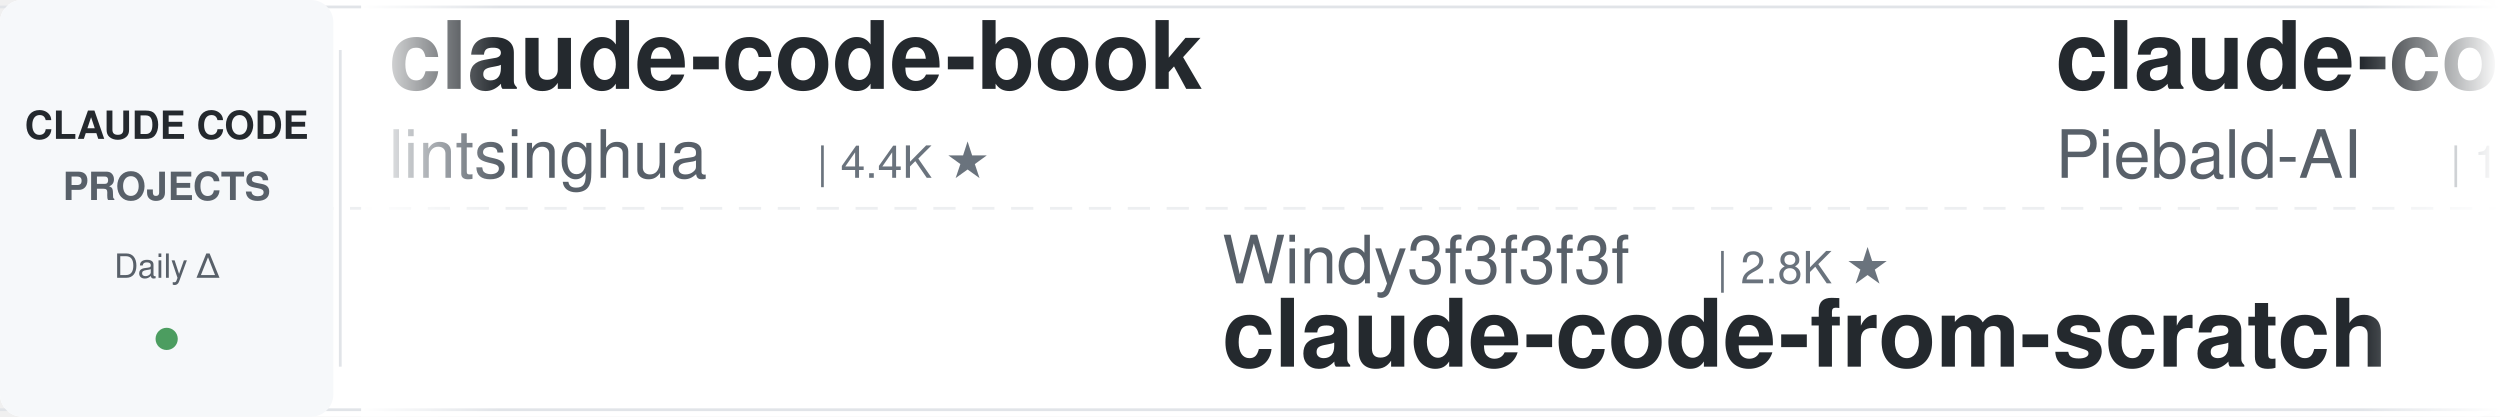
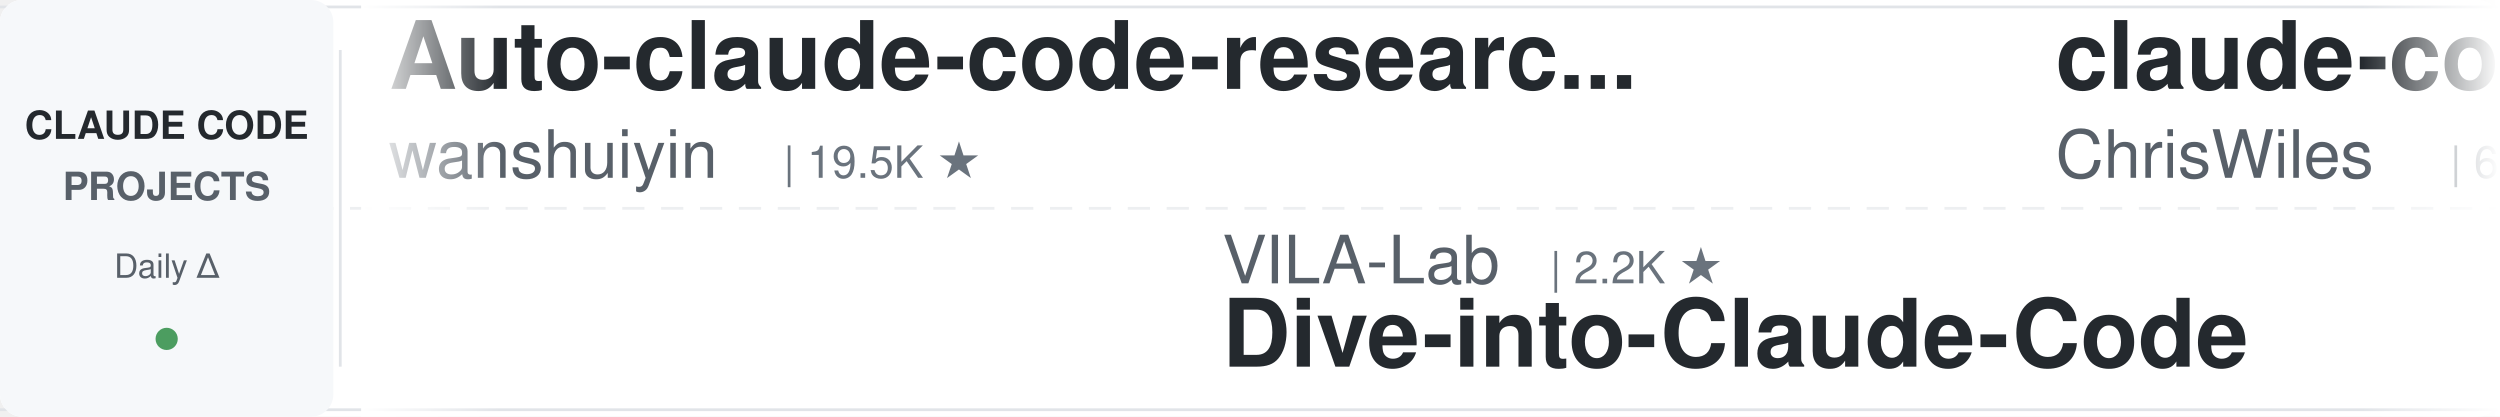
<svg xmlns="http://www.w3.org/2000/svg" width="900" height="150">
  <defs>
    <linearGradient id="leftFade" x1="0%" y1="0%" x2="100%" y2="0%">
      <stop offset="0%" style="stop-color:#ffffff;stop-opacity:1" />
      <stop offset="100%" style="stop-color:#ffffff;stop-opacity:0" />
    </linearGradient>
    <linearGradient id="rightFade" x1="0%" y1="0%" x2="100%" y2="0%">
      <stop offset="0%" style="stop-color:#ffffff;stop-opacity:0" />
      <stop offset="100%" style="stop-color:#ffffff;stop-opacity:1" />
    </linearGradient>
  </defs>
  <rect width="900" height="150" fill="#ffffff" rx="8" />
  <rect x="0" y="2" width="900" height="1" fill="#e1e4e8" />
  <rect x="0" y="147" width="900" height="1" fill="#e1e4e8" />
  <line x1="0" y1="75" x2="900" y2="75" stroke="#e1e4e8" stroke-width="1" stroke-dasharray="8 6" opacity="0.6" />
  <rect x="0" y="0" width="120" height="150" fill="#f6f8fa" rx="8" />
  <text x="60" y="50" font-family="-apple-system, BlinkMacSystemFont, 'Segoe UI', Helvetica, Arial, sans-serif" font-size="14" font-weight="600" fill="#24292e" text-anchor="middle">CLAUDE CODE</text>
  <text x="60" y="72" font-family="-apple-system, BlinkMacSystemFont, 'Segoe UI', Helvetica, Arial, sans-serif" font-size="14" font-weight="600" fill="#586069" text-anchor="middle">PROJECTS</text>
  <text x="60" y="100" font-family="-apple-system, BlinkMacSystemFont, 'Segoe UI', Helvetica, Arial, sans-serif" font-size="12" font-weight="500" fill="#586069" text-anchor="middle">Daily Δ</text>
  <circle cx="60" cy="122" r="4" fill="#22863a" opacity="0.8" />
  <rect x="122" y="18" width="1" height="114" fill="#e1e4e8" />
  <clipPath id="tickerClip">
    <rect x="130" y="0" width="770" height="150" />
  </clipPath>
  <g clip-path="url(#tickerClip)">
    <g id="tickerItems">
      <animateTransform attributeName="transform" attributeType="XML" type="translate" from="0 0" to="-3000 0" dur="54s" repeatCount="indefinite" />
      <g transform="translate(0, 0)">
-         <text x="140" y="32" font-family="-apple-system, BlinkMacSystemFont, 'Segoe UI', Helvetica, Arial, sans-serif" font-size="34" font-weight="600" fill="#24292e">claude-code-book</text>
-         <text x="140" y="64" font-family="-apple-system, BlinkMacSystemFont, 'Segoe UI', Helvetica, Arial, sans-serif" font-size="24" font-weight="400" fill="#586069">lintsinghua</text>
-         <text x="294" y="64" font-family="-apple-system, BlinkMacSystemFont, 'Segoe UI', Helvetica, Arial, sans-serif" font-size="16" font-weight="500" fill="#6a737d">| 4.4K ★</text>
+         <text x="140" y="32" font-family="-apple-system, BlinkMacSystemFont, 'Segoe UI', Helvetica, Arial, sans-serif" font-size="34" font-weight="600" fill="#24292e">Auto-claude-code-researc...</text>
+         <text x="140" y="64" font-family="-apple-system, BlinkMacSystemFont, 'Segoe UI', Helvetica, Arial, sans-serif" font-size="24" font-weight="400" fill="#586069">wanshuiyin</text>
+         <text x="282" y="64" font-family="-apple-system, BlinkMacSystemFont, 'Segoe UI', Helvetica, Arial, sans-serif" font-size="16" font-weight="500" fill="#6a737d">| 19.5K ★</text>
      </g>
      <g transform="translate(300, 0)">
-         <text x="140" y="102" font-family="-apple-system, BlinkMacSystemFont, 'Segoe UI', Helvetica, Arial, sans-serif" font-size="24" font-weight="400" fill="#586069">Windy3f3f3f3f</text>
-         <text x="318" y="102" font-family="-apple-system, BlinkMacSystemFont, 'Segoe UI', Helvetica, Arial, sans-serif" font-size="16" font-weight="500" fill="#6a737d">| 2.8K ★</text>
-         <text x="140" y="132" font-family="-apple-system, BlinkMacSystemFont, 'Segoe UI', Helvetica, Arial, sans-serif" font-size="34" font-weight="600" fill="#24292e">claude-code-from-scratch</text>
+         <text x="140" y="102" font-family="-apple-system, BlinkMacSystemFont, 'Segoe UI', Helvetica, Arial, sans-serif" font-size="24" font-weight="400" fill="#586069">VILA-Lab</text>
+         <text x="258" y="102" font-family="-apple-system, BlinkMacSystemFont, 'Segoe UI', Helvetica, Arial, sans-serif" font-size="16" font-weight="500" fill="#6a737d">| 2.2K ★</text>
+         <text x="140" y="132" font-family="-apple-system, BlinkMacSystemFont, 'Segoe UI', Helvetica, Arial, sans-serif" font-size="34" font-weight="600" fill="#24292e">Dive-into-Claude-Code</text>
      </g>
      <g transform="translate(600, 0)">
-         <text x="140" y="32" font-family="-apple-system, BlinkMacSystemFont, 'Segoe UI', Helvetica, Arial, sans-serif" font-size="34" font-weight="600" fill="#24292e">claude-code-system-promp...</text>
-         <text x="140" y="64" font-family="-apple-system, BlinkMacSystemFont, 'Segoe UI', Helvetica, Arial, sans-serif" font-size="24" font-weight="400" fill="#586069">Piebald-AI</text>
-         <text x="282" y="64" font-family="-apple-system, BlinkMacSystemFont, 'Segoe UI', Helvetica, Arial, sans-serif" font-size="16" font-weight="500" fill="#6a737d">| 13.2K ★</text>
-       </g>
-       <g transform="translate(900, 0)">
-         <text x="140" y="102" font-family="-apple-system, BlinkMacSystemFont, 'Segoe UI', Helvetica, Arial, sans-serif" font-size="24" font-weight="400" fill="#586069">https-deeplearning-ai</text>
-         <text x="414" y="102" font-family="-apple-system, BlinkMacSystemFont, 'Segoe UI', Helvetica, Arial, sans-serif" font-size="16" font-weight="500" fill="#6a737d">| 566 ★</text>
-         <text x="140" y="132" font-family="-apple-system, BlinkMacSystemFont, 'Segoe UI', Helvetica, Arial, sans-serif" font-size="34" font-weight="600" fill="#24292e">sc-claude-code-files</text>
-       </g>
-       <g transform="translate(1200, 0)">
-         <text x="140" y="32" font-family="-apple-system, BlinkMacSystemFont, 'Segoe UI', Helvetica, Arial, sans-serif" font-size="34" font-weight="600" fill="#24292e">learn-claude-code</text>
-         <text x="140" y="64" font-family="-apple-system, BlinkMacSystemFont, 'Segoe UI', Helvetica, Arial, sans-serif" font-size="24" font-weight="400" fill="#586069">shareAI-lab</text>
-         <text x="294" y="64" font-family="-apple-system, BlinkMacSystemFont, 'Segoe UI', Helvetica, Arial, sans-serif" font-size="16" font-weight="500" fill="#6a737d">| 80.6K ★</text>
-       </g>
-       <g transform="translate(1500, 0)">
-         <text x="140" y="102" font-family="-apple-system, BlinkMacSystemFont, 'Segoe UI', Helvetica, Arial, sans-serif" font-size="24" font-weight="400" fill="#586069">ccplugins</text>
-         <text x="270" y="102" font-family="-apple-system, BlinkMacSystemFont, 'Segoe UI', Helvetica, Arial, sans-serif" font-size="16" font-weight="500" fill="#6a737d">| 1.0K ★</text>
-         <text x="140" y="132" font-family="-apple-system, BlinkMacSystemFont, 'Segoe UI', Helvetica, Arial, sans-serif" font-size="34" font-weight="600" fill="#24292e">awesome-claude-code-plug...</text>
-       </g>
-       <g transform="translate(1800, 0)">
        <text x="140" y="32" font-family="-apple-system, BlinkMacSystemFont, 'Segoe UI', Helvetica, Arial, sans-serif" font-size="34" font-weight="600" fill="#24292e">claude-code-showcase</text>
        <text x="140" y="64" font-family="-apple-system, BlinkMacSystemFont, 'Segoe UI', Helvetica, Arial, sans-serif" font-size="24" font-weight="400" fill="#586069">ChrisWiles</text>
        <text x="282" y="64" font-family="-apple-system, BlinkMacSystemFont, 'Segoe UI', Helvetica, Arial, sans-serif" font-size="16" font-weight="500" fill="#6a737d">| 6.1K ★</text>
      </g>
+       <g transform="translate(900, 0)">
+         <text x="140" y="102" font-family="-apple-system, BlinkMacSystemFont, 'Segoe UI', Helvetica, Arial, sans-serif" font-size="24" font-weight="400" fill="#586069">FlorianBruniaux</text>
+         <text x="342" y="102" font-family="-apple-system, BlinkMacSystemFont, 'Segoe UI', Helvetica, Arial, sans-serif" font-size="16" font-weight="500" fill="#6a737d">| 6.5K ★</text>
+         <text x="140" y="132" font-family="-apple-system, BlinkMacSystemFont, 'Segoe UI', Helvetica, Arial, sans-serif" font-size="34" font-weight="600" fill="#24292e">claude-code-ultimate-gui...</text>
+       </g>
+       <g transform="translate(1200, 0)">
+         <text x="140" y="32" font-family="-apple-system, BlinkMacSystemFont, 'Segoe UI', Helvetica, Arial, sans-serif" font-size="34" font-weight="600" fill="#24292e">pi-vs-claude-code</text>
+         <text x="140" y="64" font-family="-apple-system, BlinkMacSystemFont, 'Segoe UI', Helvetica, Arial, sans-serif" font-size="24" font-weight="400" fill="#586069">disler</text>
+         <text x="234" y="64" font-family="-apple-system, BlinkMacSystemFont, 'Segoe UI', Helvetica, Arial, sans-serif" font-size="16" font-weight="500" fill="#6a737d">| 1.7K ★</text>
+       </g>
+       <g transform="translate(1500, 0)">
+         <text x="140" y="102" font-family="-apple-system, BlinkMacSystemFont, 'Segoe UI', Helvetica, Arial, sans-serif" font-size="24" font-weight="400" fill="#586069">centminmod</text>
+         <text x="282" y="102" font-family="-apple-system, BlinkMacSystemFont, 'Segoe UI', Helvetica, Arial, sans-serif" font-size="16" font-weight="500" fill="#6a737d">| 2.7K ★</text>
+         <text x="140" y="132" font-family="-apple-system, BlinkMacSystemFont, 'Segoe UI', Helvetica, Arial, sans-serif" font-size="34" font-weight="600" fill="#24292e">my-claude-code-setup</text>
+       </g>
+       <g transform="translate(1800, 0)">
+         <text x="140" y="32" font-family="-apple-system, BlinkMacSystemFont, 'Segoe UI', Helvetica, Arial, sans-serif" font-size="34" font-weight="600" fill="#24292e">claude-code-templates</text>
+         <text x="140" y="64" font-family="-apple-system, BlinkMacSystemFont, 'Segoe UI', Helvetica, Arial, sans-serif" font-size="24" font-weight="400" fill="#586069">davila7</text>
+         <text x="246" y="64" font-family="-apple-system, BlinkMacSystemFont, 'Segoe UI', Helvetica, Arial, sans-serif" font-size="16" font-weight="500" fill="#6a737d">| 34.0K ★</text>
+       </g>
      <g transform="translate(2100, 0)">
-         <text x="140" y="102" font-family="-apple-system, BlinkMacSystemFont, 'Segoe UI', Helvetica, Arial, sans-serif" font-size="24" font-weight="400" fill="#586069">nicedreamzapp</text>
-         <text x="318" y="102" font-family="-apple-system, BlinkMacSystemFont, 'Segoe UI', Helvetica, Arial, sans-serif" font-size="16" font-weight="500" fill="#6a737d">| 3.5K ★</text>
-         <text x="140" y="132" font-family="-apple-system, BlinkMacSystemFont, 'Segoe UI', Helvetica, Arial, sans-serif" font-size="34" font-weight="600" fill="#24292e">claude-code-local</text>
+         <text x="140" y="102" font-family="-apple-system, BlinkMacSystemFont, 'Segoe UI', Helvetica, Arial, sans-serif" font-size="24" font-weight="400" fill="#586069">frankbria</text>
+         <text x="270" y="102" font-family="-apple-system, BlinkMacSystemFont, 'Segoe UI', Helvetica, Arial, sans-serif" font-size="16" font-weight="500" fill="#6a737d">| 9.7K ★</text>
+         <text x="140" y="132" font-family="-apple-system, BlinkMacSystemFont, 'Segoe UI', Helvetica, Arial, sans-serif" font-size="34" font-weight="600" fill="#24292e">ralph-claude-code</text>
      </g>
      <g transform="translate(2400, 0)">
-         <text x="140" y="32" font-family="-apple-system, BlinkMacSystemFont, 'Segoe UI', Helvetica, Arial, sans-serif" font-size="34" font-weight="600" fill="#24292e">andrej-karpathy-skills</text>
-         <text x="140" y="64" font-family="-apple-system, BlinkMacSystemFont, 'Segoe UI', Helvetica, Arial, sans-serif" font-size="24" font-weight="400" fill="#586069">multica-ai</text>
-         <text x="282" y="64" font-family="-apple-system, BlinkMacSystemFont, 'Segoe UI', Helvetica, Arial, sans-serif" font-size="16" font-weight="500" fill="#6a737d">| 234.5K ★</text>
+         <text x="140" y="32" font-family="-apple-system, BlinkMacSystemFont, 'Segoe UI', Helvetica, Arial, sans-serif" font-size="34" font-weight="600" fill="#24292e">claude-code-from-scratch</text>
+         <text x="140" y="64" font-family="-apple-system, BlinkMacSystemFont, 'Segoe UI', Helvetica, Arial, sans-serif" font-size="24" font-weight="400" fill="#586069">Windy3f3f3f3f</text>
+         <text x="318" y="64" font-family="-apple-system, BlinkMacSystemFont, 'Segoe UI', Helvetica, Arial, sans-serif" font-size="16" font-weight="500" fill="#6a737d">| 2.8K ★</text>
      </g>
      <g transform="translate(2700, 0)">
-         <text x="140" y="102" font-family="-apple-system, BlinkMacSystemFont, 'Segoe UI', Helvetica, Arial, sans-serif" font-size="24" font-weight="400" fill="#586069">shanraisshan</text>
-         <text x="306" y="102" font-family="-apple-system, BlinkMacSystemFont, 'Segoe UI', Helvetica, Arial, sans-serif" font-size="16" font-weight="500" fill="#6a737d">| 69.2K ★</text>
-         <text x="140" y="132" font-family="-apple-system, BlinkMacSystemFont, 'Segoe UI', Helvetica, Arial, sans-serif" font-size="34" font-weight="600" fill="#24292e">claude-code-best-practic...</text>
+         <text x="140" y="102" font-family="-apple-system, BlinkMacSystemFont, 'Segoe UI', Helvetica, Arial, sans-serif" font-size="24" font-weight="400" fill="#586069">anthropics</text>
+         <text x="282" y="102" font-family="-apple-system, BlinkMacSystemFont, 'Segoe UI', Helvetica, Arial, sans-serif" font-size="16" font-weight="500" fill="#6a737d">| 10.0K ★</text>
+         <text x="140" y="132" font-family="-apple-system, BlinkMacSystemFont, 'Segoe UI', Helvetica, Arial, sans-serif" font-size="34" font-weight="600" fill="#24292e">claude-code-action</text>
      </g>
      <g transform="translate(3000, 0)">
-         <text x="140" y="32" font-family="-apple-system, BlinkMacSystemFont, 'Segoe UI', Helvetica, Arial, sans-serif" font-size="34" font-weight="600" fill="#24292e">claude-code-book</text>
-         <text x="140" y="64" font-family="-apple-system, BlinkMacSystemFont, 'Segoe UI', Helvetica, Arial, sans-serif" font-size="24" font-weight="400" fill="#586069">lintsinghua</text>
-         <text x="294" y="64" font-family="-apple-system, BlinkMacSystemFont, 'Segoe UI', Helvetica, Arial, sans-serif" font-size="16" font-weight="500" fill="#6a737d">| 4.4K ★</text>
+         <text x="140" y="32" font-family="-apple-system, BlinkMacSystemFont, 'Segoe UI', Helvetica, Arial, sans-serif" font-size="34" font-weight="600" fill="#24292e">Auto-claude-code-researc...</text>
+         <text x="140" y="64" font-family="-apple-system, BlinkMacSystemFont, 'Segoe UI', Helvetica, Arial, sans-serif" font-size="24" font-weight="400" fill="#586069">wanshuiyin</text>
+         <text x="282" y="64" font-family="-apple-system, BlinkMacSystemFont, 'Segoe UI', Helvetica, Arial, sans-serif" font-size="16" font-weight="500" fill="#6a737d">| 19.5K ★</text>
      </g>
      <g transform="translate(3300, 0)">
-         <text x="140" y="102" font-family="-apple-system, BlinkMacSystemFont, 'Segoe UI', Helvetica, Arial, sans-serif" font-size="24" font-weight="400" fill="#586069">Windy3f3f3f3f</text>
-         <text x="318" y="102" font-family="-apple-system, BlinkMacSystemFont, 'Segoe UI', Helvetica, Arial, sans-serif" font-size="16" font-weight="500" fill="#6a737d">| 2.8K ★</text>
-         <text x="140" y="132" font-family="-apple-system, BlinkMacSystemFont, 'Segoe UI', Helvetica, Arial, sans-serif" font-size="34" font-weight="600" fill="#24292e">claude-code-from-scratch</text>
+         <text x="140" y="102" font-family="-apple-system, BlinkMacSystemFont, 'Segoe UI', Helvetica, Arial, sans-serif" font-size="24" font-weight="400" fill="#586069">VILA-Lab</text>
+         <text x="258" y="102" font-family="-apple-system, BlinkMacSystemFont, 'Segoe UI', Helvetica, Arial, sans-serif" font-size="16" font-weight="500" fill="#6a737d">| 2.2K ★</text>
+         <text x="140" y="132" font-family="-apple-system, BlinkMacSystemFont, 'Segoe UI', Helvetica, Arial, sans-serif" font-size="34" font-weight="600" fill="#24292e">Dive-into-Claude-Code</text>
      </g>
      <g transform="translate(3600, 0)">
-         <text x="140" y="32" font-family="-apple-system, BlinkMacSystemFont, 'Segoe UI', Helvetica, Arial, sans-serif" font-size="34" font-weight="600" fill="#24292e">claude-code-system-promp...</text>
-         <text x="140" y="64" font-family="-apple-system, BlinkMacSystemFont, 'Segoe UI', Helvetica, Arial, sans-serif" font-size="24" font-weight="400" fill="#586069">Piebald-AI</text>
-         <text x="282" y="64" font-family="-apple-system, BlinkMacSystemFont, 'Segoe UI', Helvetica, Arial, sans-serif" font-size="16" font-weight="500" fill="#6a737d">| 13.2K ★</text>
+         <text x="140" y="32" font-family="-apple-system, BlinkMacSystemFont, 'Segoe UI', Helvetica, Arial, sans-serif" font-size="34" font-weight="600" fill="#24292e">claude-code-showcase</text>
+         <text x="140" y="64" font-family="-apple-system, BlinkMacSystemFont, 'Segoe UI', Helvetica, Arial, sans-serif" font-size="24" font-weight="400" fill="#586069">ChrisWiles</text>
+         <text x="282" y="64" font-family="-apple-system, BlinkMacSystemFont, 'Segoe UI', Helvetica, Arial, sans-serif" font-size="16" font-weight="500" fill="#6a737d">| 6.1K ★</text>
      </g>
      <g transform="translate(3900, 0)">
-         <text x="140" y="102" font-family="-apple-system, BlinkMacSystemFont, 'Segoe UI', Helvetica, Arial, sans-serif" font-size="24" font-weight="400" fill="#586069">https-deeplearning-ai</text>
-         <text x="414" y="102" font-family="-apple-system, BlinkMacSystemFont, 'Segoe UI', Helvetica, Arial, sans-serif" font-size="16" font-weight="500" fill="#6a737d">| 566 ★</text>
-         <text x="140" y="132" font-family="-apple-system, BlinkMacSystemFont, 'Segoe UI', Helvetica, Arial, sans-serif" font-size="34" font-weight="600" fill="#24292e">sc-claude-code-files</text>
+         <text x="140" y="102" font-family="-apple-system, BlinkMacSystemFont, 'Segoe UI', Helvetica, Arial, sans-serif" font-size="24" font-weight="400" fill="#586069">FlorianBruniaux</text>
+         <text x="342" y="102" font-family="-apple-system, BlinkMacSystemFont, 'Segoe UI', Helvetica, Arial, sans-serif" font-size="16" font-weight="500" fill="#6a737d">| 6.5K ★</text>
+         <text x="140" y="132" font-family="-apple-system, BlinkMacSystemFont, 'Segoe UI', Helvetica, Arial, sans-serif" font-size="34" font-weight="600" fill="#24292e">claude-code-ultimate-gui...</text>
      </g>
    </g>
  </g>
  <rect x="130" y="0" width="50" height="150" fill="url(#leftFade)" />
  <rect x="850" y="0" width="50" height="150" fill="url(#rightFade)" />
</svg>
